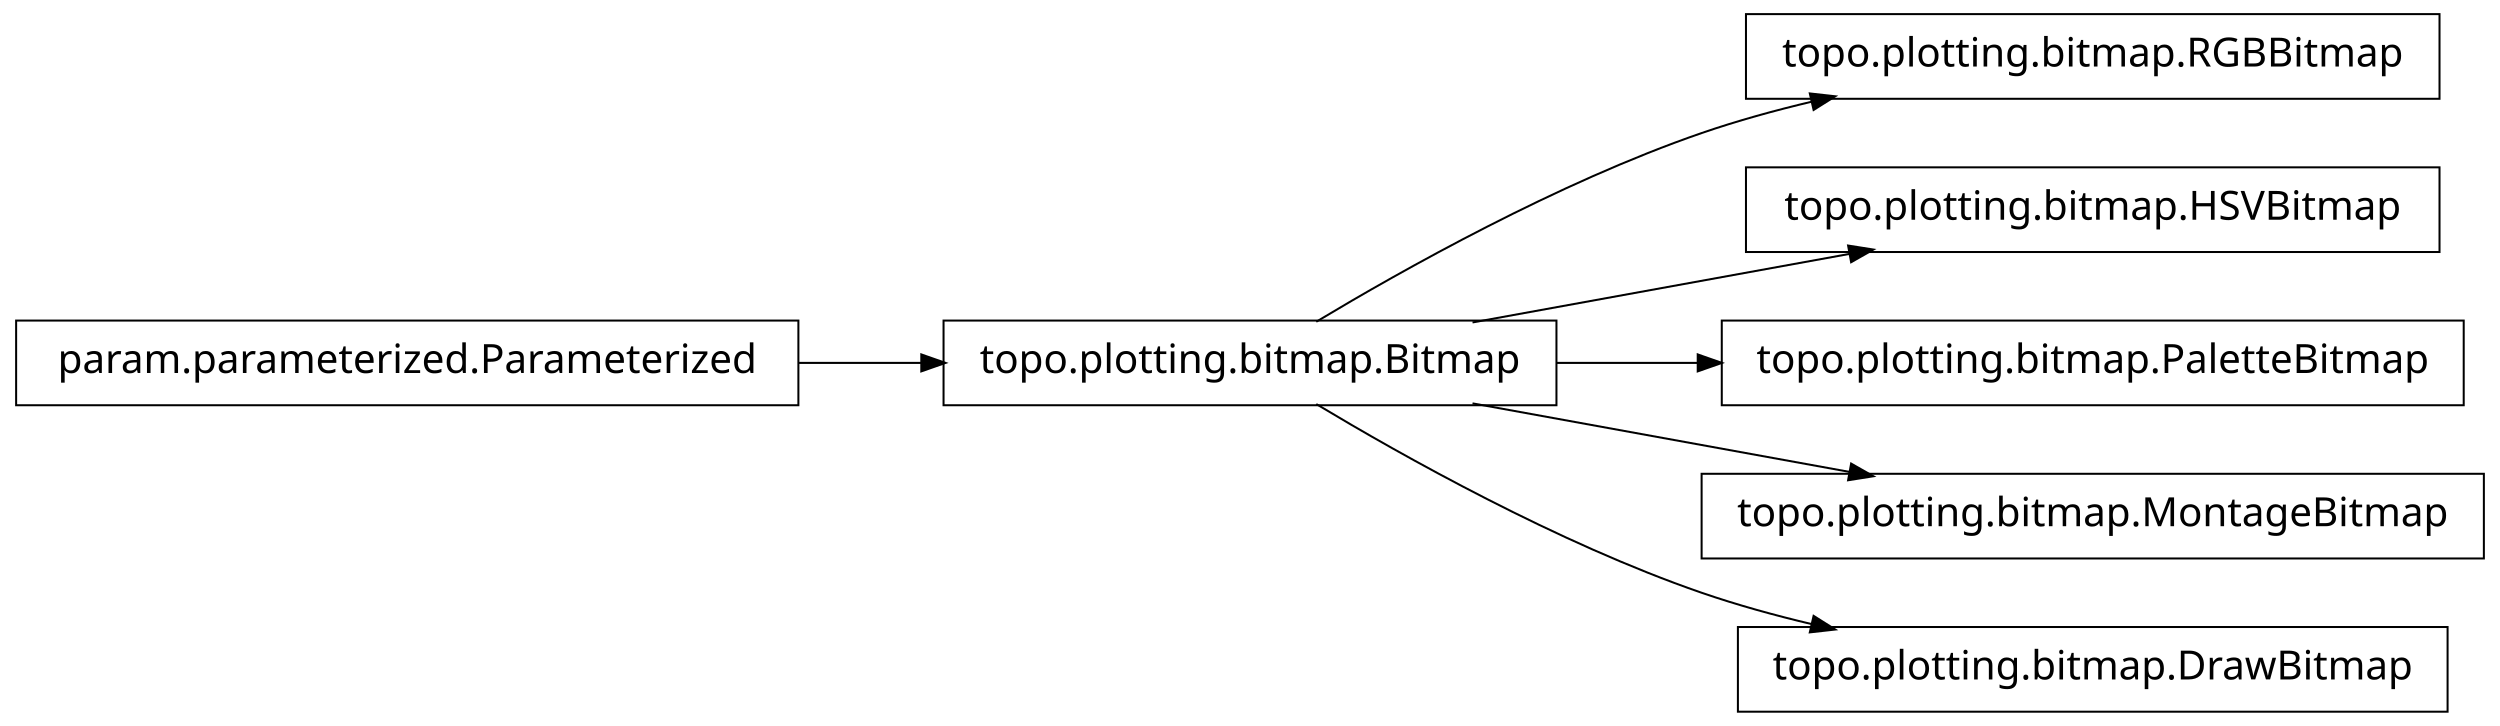
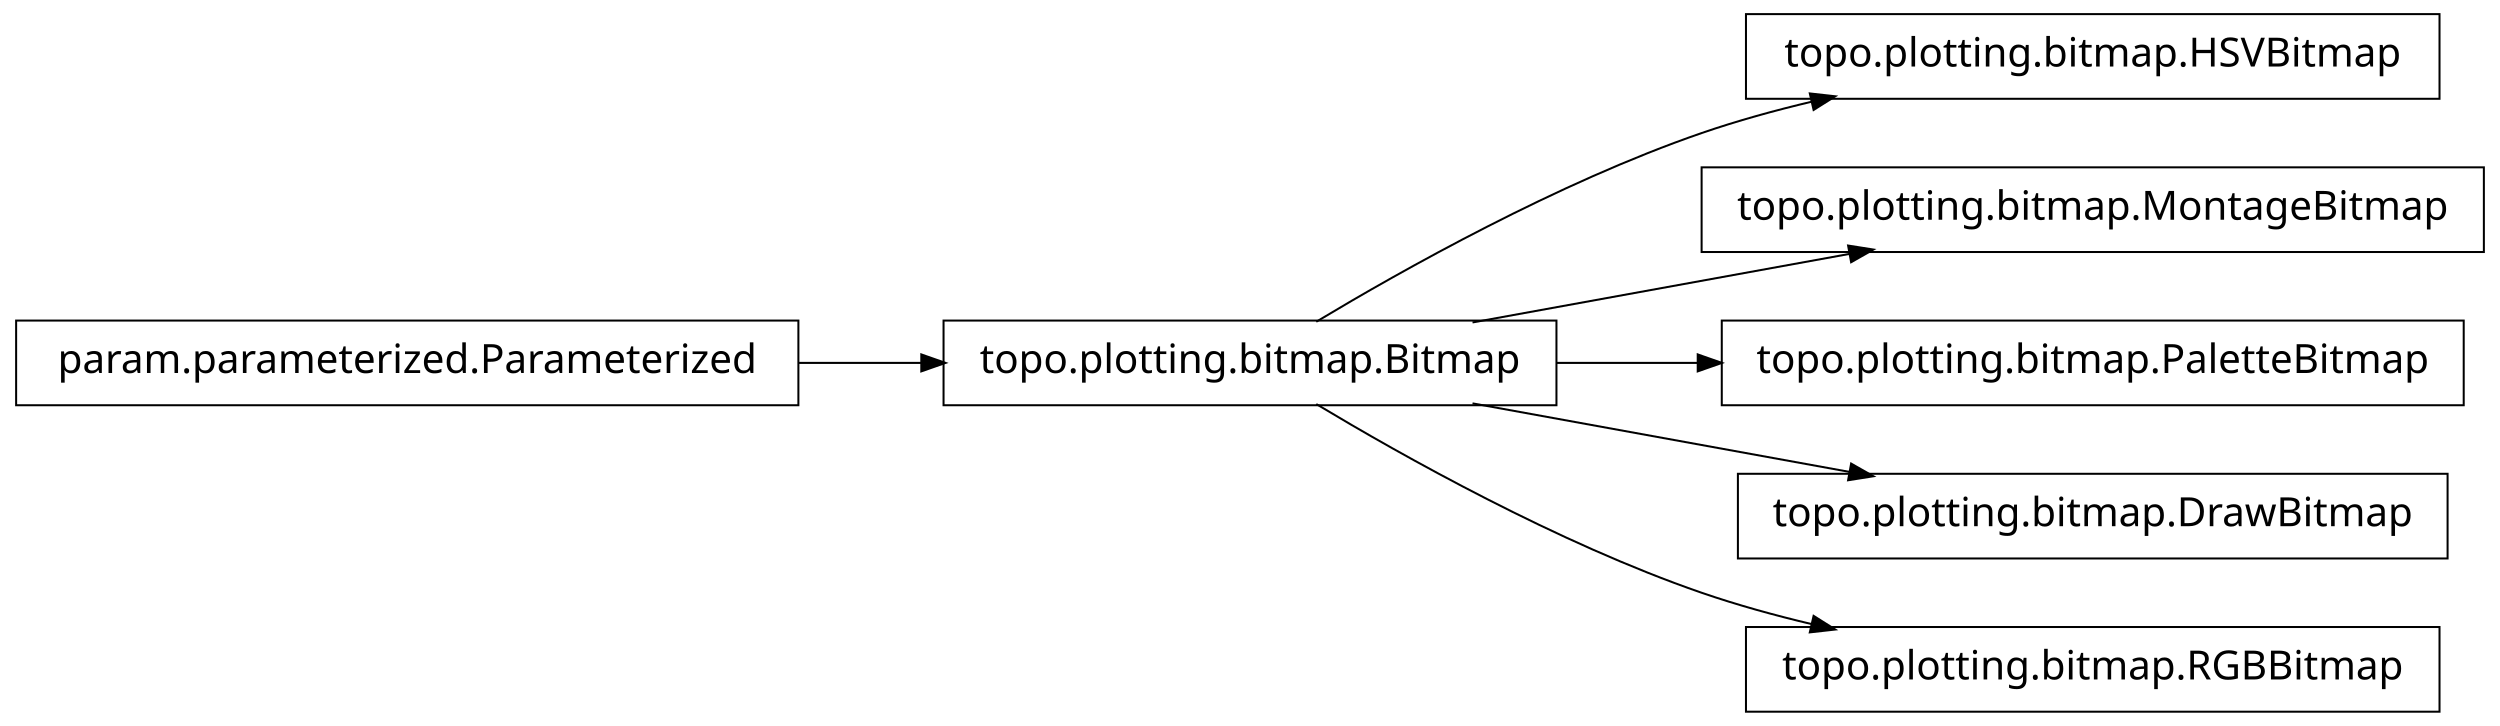
<svg xmlns="http://www.w3.org/2000/svg" width="620pt" height="180pt" viewBox="0.00 0.00 620.00 180.00">
  <g id="graph1" class="graph" transform="scale(1 1) rotate(0) translate(4 176)">
    <polygon fill="white" stroke="white" points="-4,5 -4,-176 617,-176 617,5 -4,5" />
    <g id="node1" class="node">
      <polygon fill="none" stroke="black" stroke-width="0.5" points="601,-172.5 429,-172.5 429,-151.5 601,-151.5 601,-172.5" />
-       <text text-anchor="middle" x="515" y="-159.5" font-family="Vera" font-size="10.00">topo.plotting.bitmap.RGBBitmap</text>
+       <text text-anchor="middle" x="515" y="-159.5" font-family="Vera" font-size="10.00">topo.plotting.bitmap.HSVBitmap</text>
    </g>
    <g id="node2" class="node">
      <polygon fill="none" stroke="black" stroke-width="0.5" points="382,-96.5 230,-96.5 230,-75.5 382,-75.5 382,-96.5" />
      <text text-anchor="middle" x="306" y="-83.5" font-family="Vera" font-size="10.00">topo.plotting.bitmap.Bitmap</text>
    </g>
    <g id="edge2" class="edge">
      <path fill="none" stroke="black" stroke-width="0.5" d="M322.433,-96.209C343.714,-108.99 382.318,-130.694 418,-143 426.772,-146.025 436.167,-148.62 445.529,-150.832" />
      <polygon fill="black" stroke="black" points="445.153,-152.541 450.418,-151.953 445.936,-149.13 445.153,-152.541" />
    </g>
    <g id="node4" class="node">
-       <polygon fill="none" stroke="black" stroke-width="0.5" points="601,-134.5 429,-134.5 429,-113.5 601,-113.5 601,-134.5" />
-       <text text-anchor="middle" x="515" y="-121.5" font-family="Vera" font-size="10.00">topo.plotting.bitmap.HSVBitmap</text>
+       <polygon fill="none" stroke="black" stroke-width="0.5" points="612,-134.5 418,-134.5 418,-113.5 612,-113.5 612,-134.5" />
+       <text text-anchor="middle" x="515" y="-121.5" font-family="Vera" font-size="10.00">topo.plotting.bitmap.MontageBitmap</text>
    </g>
    <g id="edge4" class="edge">
      <path fill="none" stroke="black" stroke-width="0.5" d="M361.186,-96.034C389.996,-101.272 425.294,-107.69 454.806,-113.056" />
      <polygon fill="black" stroke="black" points="454.635,-114.803 459.868,-113.976 455.261,-111.36 454.635,-114.803" />
    </g>
-     <g id="node6" class="node">
+     <g id="node8" class="node">
      <polygon fill="none" stroke="black" stroke-width="0.5" points="607,-96.5 423,-96.5 423,-75.5 607,-75.5 607,-96.5" />
      <text text-anchor="middle" x="515" y="-83.5" font-family="Vera" font-size="10.00">topo.plotting.bitmap.PaletteBitmap</text>
    </g>
-     <g id="edge6" class="edge">
+     <g id="edge8" class="edge">
      <path fill="none" stroke="black" stroke-width="0.5" d="M382.045,-86C393.483,-86 405.414,-86 417.229,-86" />
      <polygon fill="black" stroke="black" points="417.284,-87.75 422.284,-86 417.284,-84.25 417.284,-87.75" />
    </g>
-     <g id="node8" class="node">
-       <polygon fill="none" stroke="black" stroke-width="0.5" points="612,-58.5 418,-58.5 418,-37.5 612,-37.5 612,-58.5" />
-       <text text-anchor="middle" x="515" y="-45.5" font-family="Vera" font-size="10.00">topo.plotting.bitmap.MontageBitmap</text>
+     <g id="node10" class="node">
+       <polygon fill="none" stroke="black" stroke-width="0.5" points="603,-58.5 427,-58.5 427,-37.5 603,-37.5 603,-58.5" />
+       <text text-anchor="middle" x="515" y="-45.5" font-family="Vera" font-size="10.00">topo.plotting.bitmap.DrawBitmap</text>
    </g>
-     <g id="edge8" class="edge">
+     <g id="edge10" class="edge">
      <path fill="none" stroke="black" stroke-width="0.5" d="M361.186,-75.966C389.996,-70.728 425.294,-64.31 454.806,-58.944" />
      <polygon fill="black" stroke="black" points="455.261,-60.64 459.868,-58.024 454.635,-57.197 455.261,-60.64" />
    </g>
    <g id="node12" class="node">
-       <polygon fill="none" stroke="black" stroke-width="0.5" points="603,-20.5 427,-20.5 427,0.5 603,0.5 603,-20.5" />
-       <text text-anchor="middle" x="515" y="-7.5" font-family="Vera" font-size="10.00">topo.plotting.bitmap.DrawBitmap</text>
+       <polygon fill="none" stroke="black" stroke-width="0.5" points="601,-20.5 429,-20.5 429,0.5 601,0.5 601,-20.5" />
+       <text text-anchor="middle" x="515" y="-7.5" font-family="Vera" font-size="10.00">topo.plotting.bitmap.RGBBitmap</text>
    </g>
    <g id="edge12" class="edge">
      <path fill="none" stroke="black" stroke-width="0.5" d="M322.433,-75.791C343.714,-63.01 382.318,-41.306 418,-29 426.772,-25.975 436.167,-23.38 445.529,-21.168" />
      <polygon fill="black" stroke="black" points="445.936,-22.87 450.418,-20.047 445.153,-19.459 445.936,-22.87" />
    </g>
-     <g id="node10" class="node">
+     <g id="node6" class="node">
      <polygon fill="none" stroke="black" stroke-width="0.5" points="194,-96.5 5.68434e-14,-96.5 0,-75.5 194,-75.5 194,-96.5" />
      <text text-anchor="middle" x="97" y="-83.5" font-family="Vera" font-size="10.00">param.parameterized.Parameterized</text>
    </g>
-     <g id="edge10" class="edge">
+     <g id="edge6" class="edge">
      <path fill="none" stroke="black" stroke-width="0.5" d="M194.158,-86C204.325,-86 214.585,-86 224.55,-86" />
      <polygon fill="black" stroke="black" points="224.733,-87.75 229.733,-86 224.733,-84.25 224.733,-87.75" />
    </g>
  </g>
</svg>
